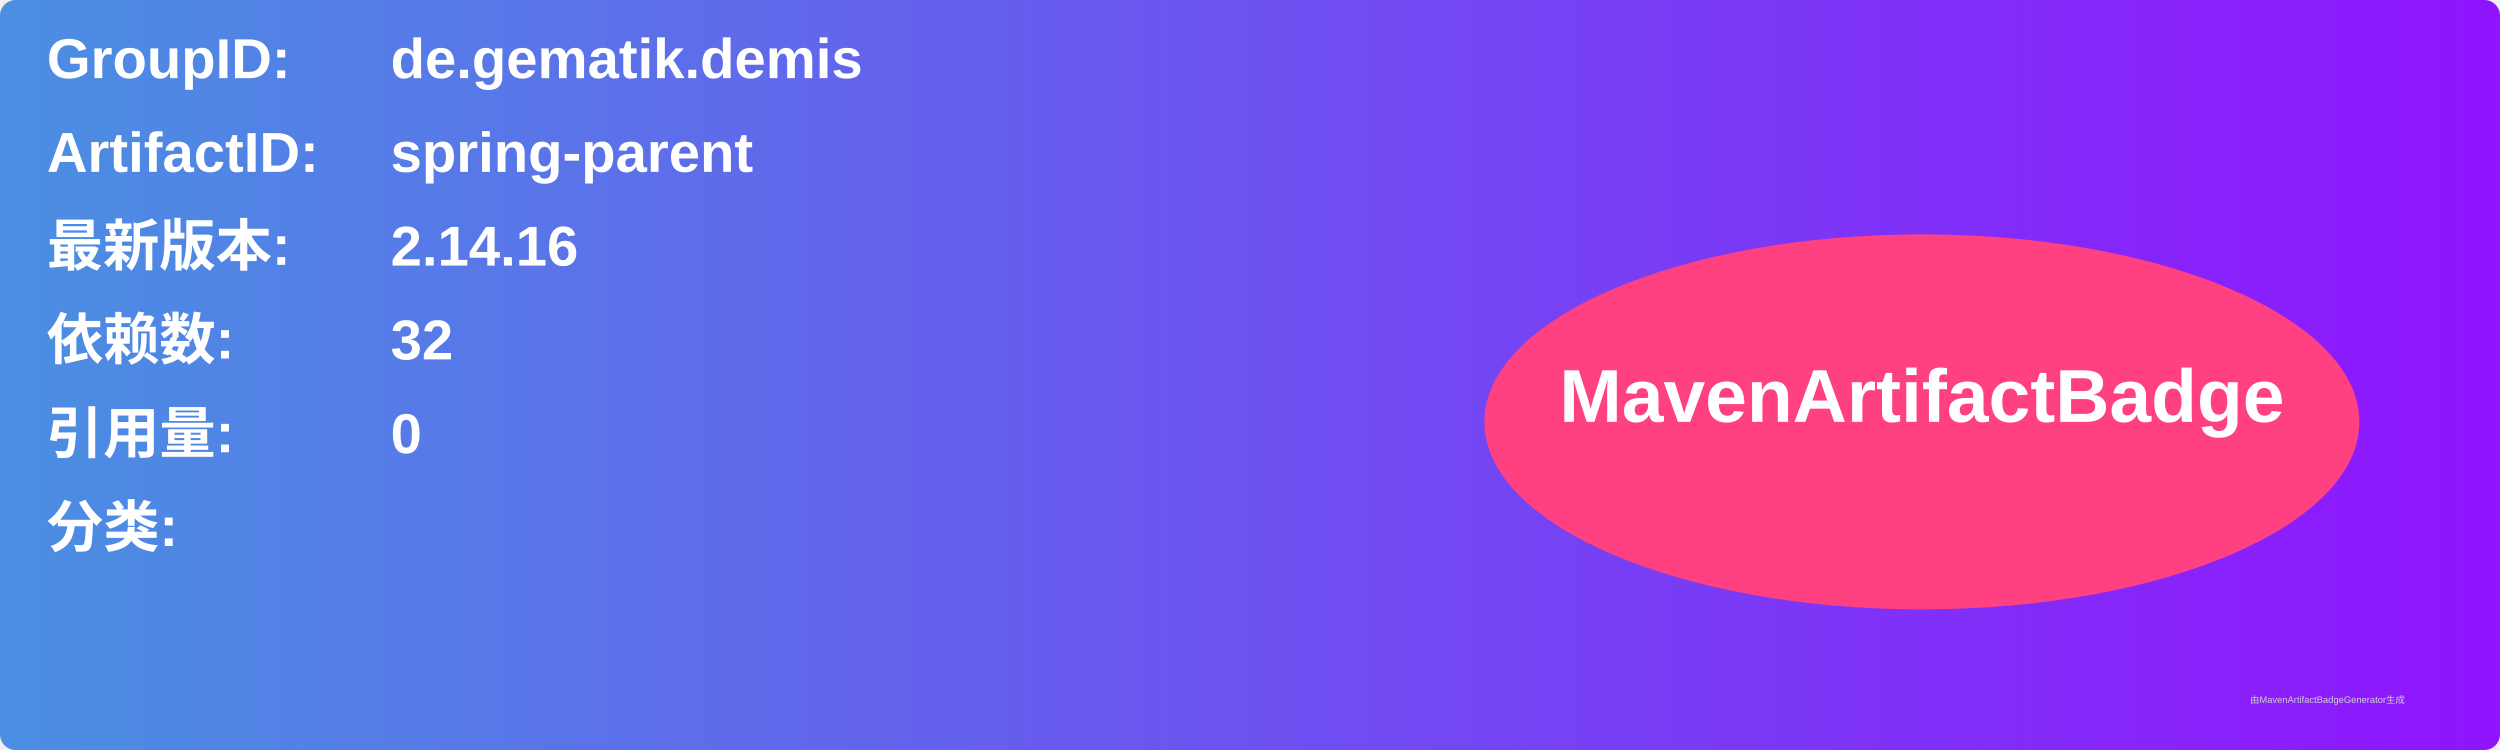
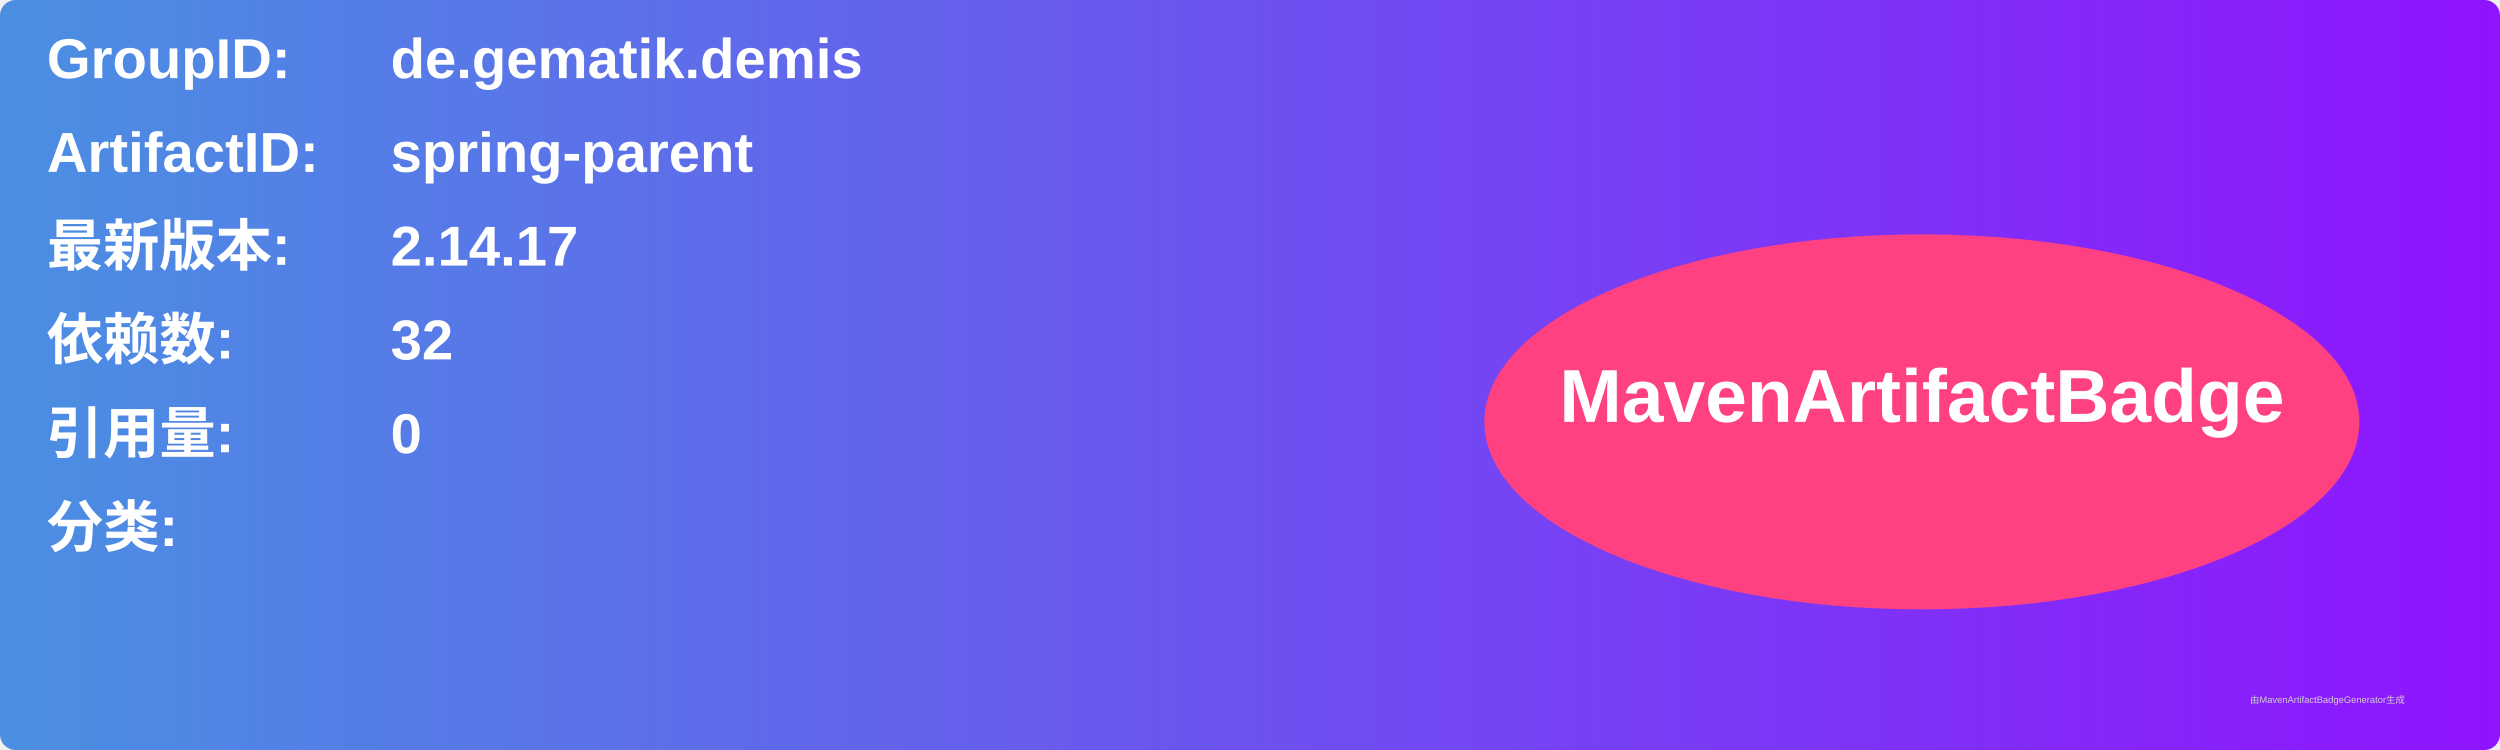
<svg xmlns="http://www.w3.org/2000/svg" width="800" height="240" viewBox="0 0 800 240">
  <linearGradient id="grad" x1="0%" y1="0%" x2="100%" y2="0%">
    <stop offset="0%" stop-color="#4a90e2" />
    <stop offset="100%" stop-color="#9013fe" />
  </linearGradient>
  <rect width="100%" height="100%" rx="5" ry="5" fill="url(#grad)" />
  <g transform="translate(15, 15)">
    <text x="0" y="10" font-family="Arial" font-size="18" fill="white" font-weight="bold" width="260">GroupID:</text>
    <text x="110" y="10" font-family="Arial" font-size="18" fill="white" font-weight="bold" width="460">de.gematik.demis</text>
    <text x="0" y="40" font-family="Arial" font-size="18" fill="white" font-weight="bold" width="260">ArtifactID:</text>
    <text x="110" y="40" font-family="Arial" font-size="18" fill="white" font-weight="bold" width="460">spring-parent</text>
    <text x="0" y="70" font-family="Arial" font-size="18" fill="white" font-weight="bold">最新版本:</text>
    <text x="110" y="70" font-family="Arial" font-size="18" fill="white" font-weight="bold">
-       <tspan font-weight="bold">2.14.16</tspan>
+       <tspan font-weight="bold">2.14.17</tspan>
    </text>
    <text x="0" y="100" font-family="Arial" font-size="18" fill="white" font-weight="bold">依赖数: </text>
    <text x="110" y="100" font-family="Arial" font-size="18" fill="white">
      <tspan font-weight="bold">32</tspan>
    </text>
    <text x="0" y="130" font-family="Arial" font-size="18" fill="white" font-weight="bold">引用量: </text>
    <text x="110" y="130" font-family="Arial" font-size="18" fill="white">
      <tspan font-weight="bold">0</tspan>
    </text>
    <text x="0" y="160" font-family="Arial" font-size="18" fill="white" font-weight="bold">分类:</text>
    <text x="10" y="190" font-family="Arial" font-size="10" fill="white">
      <tspan font-weight="bold" />
    </text>
    <ellipse cx="600" cy="120" rx="140" ry="60" fill="#ff4081" />
    <text x="600" y="120" text-anchor="middle" font-family="Arial" font-size="24" fill="white" font-weight="bold">MavenArtifactBadge</text>
  </g>
  <text x="720" y="225" font-family="Arial" font-size="3" fill="#d0d0d0">由MavenArtifactBadgeGenerator生成</text>
</svg>
